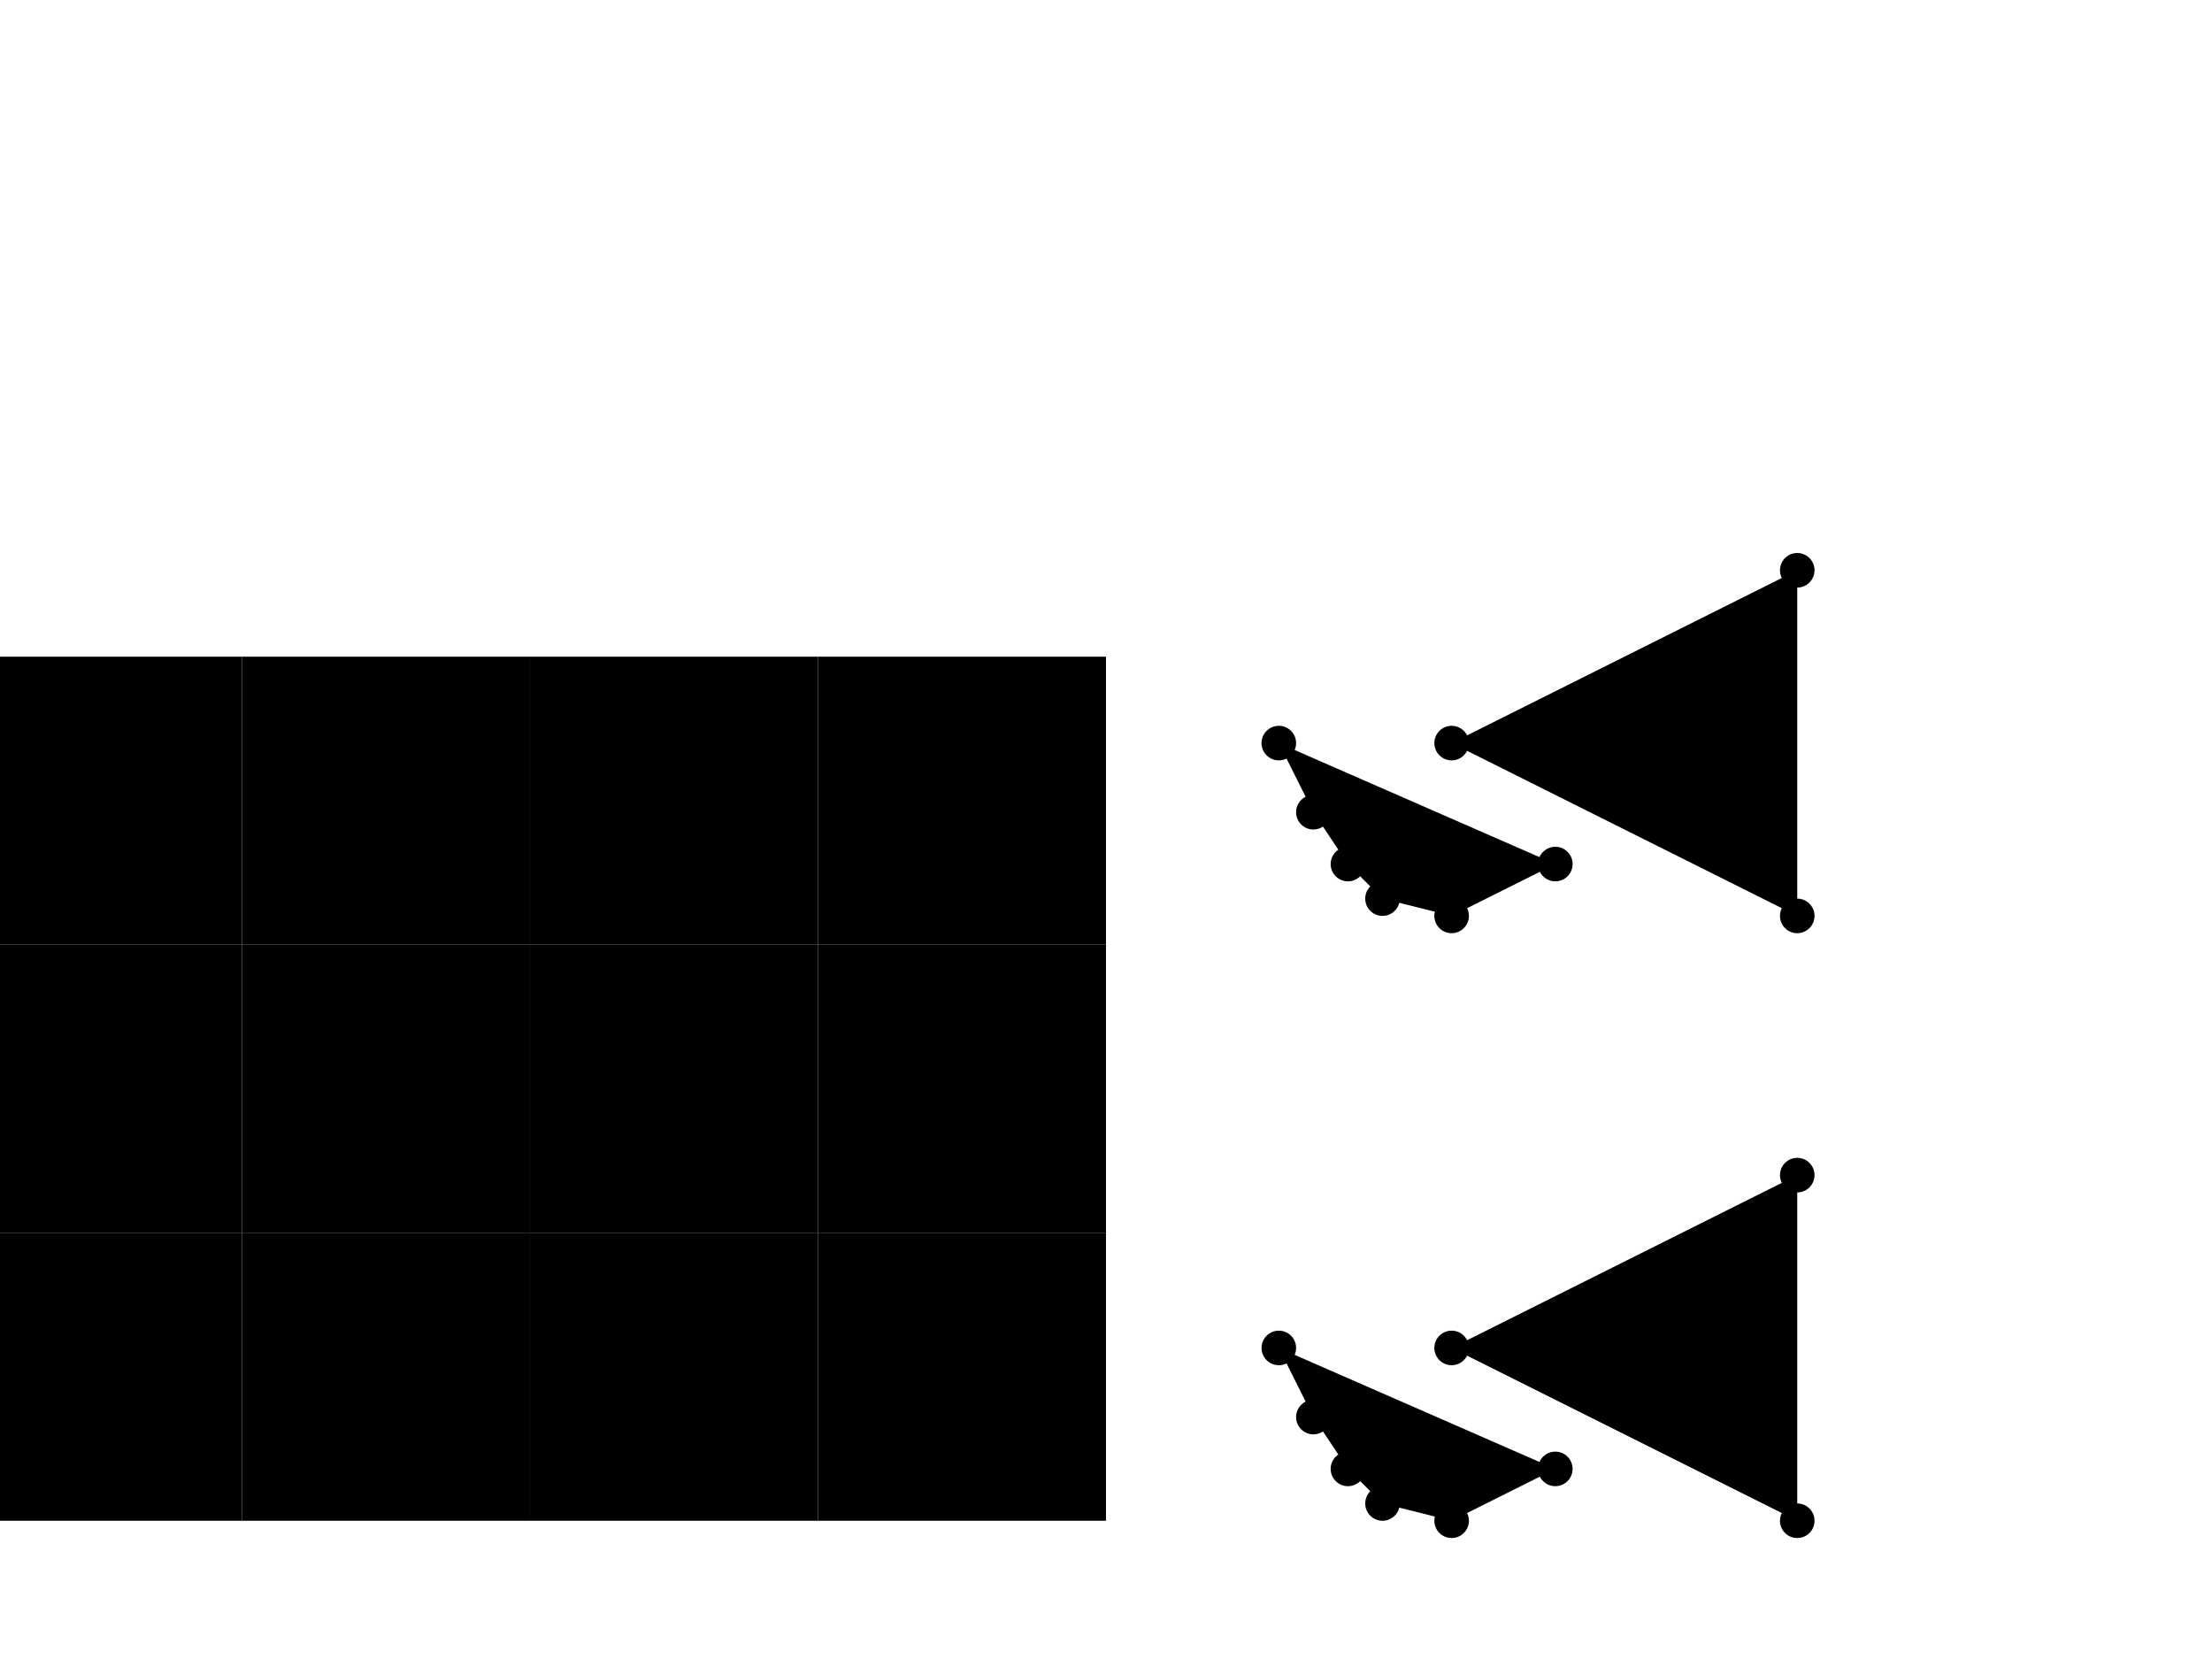
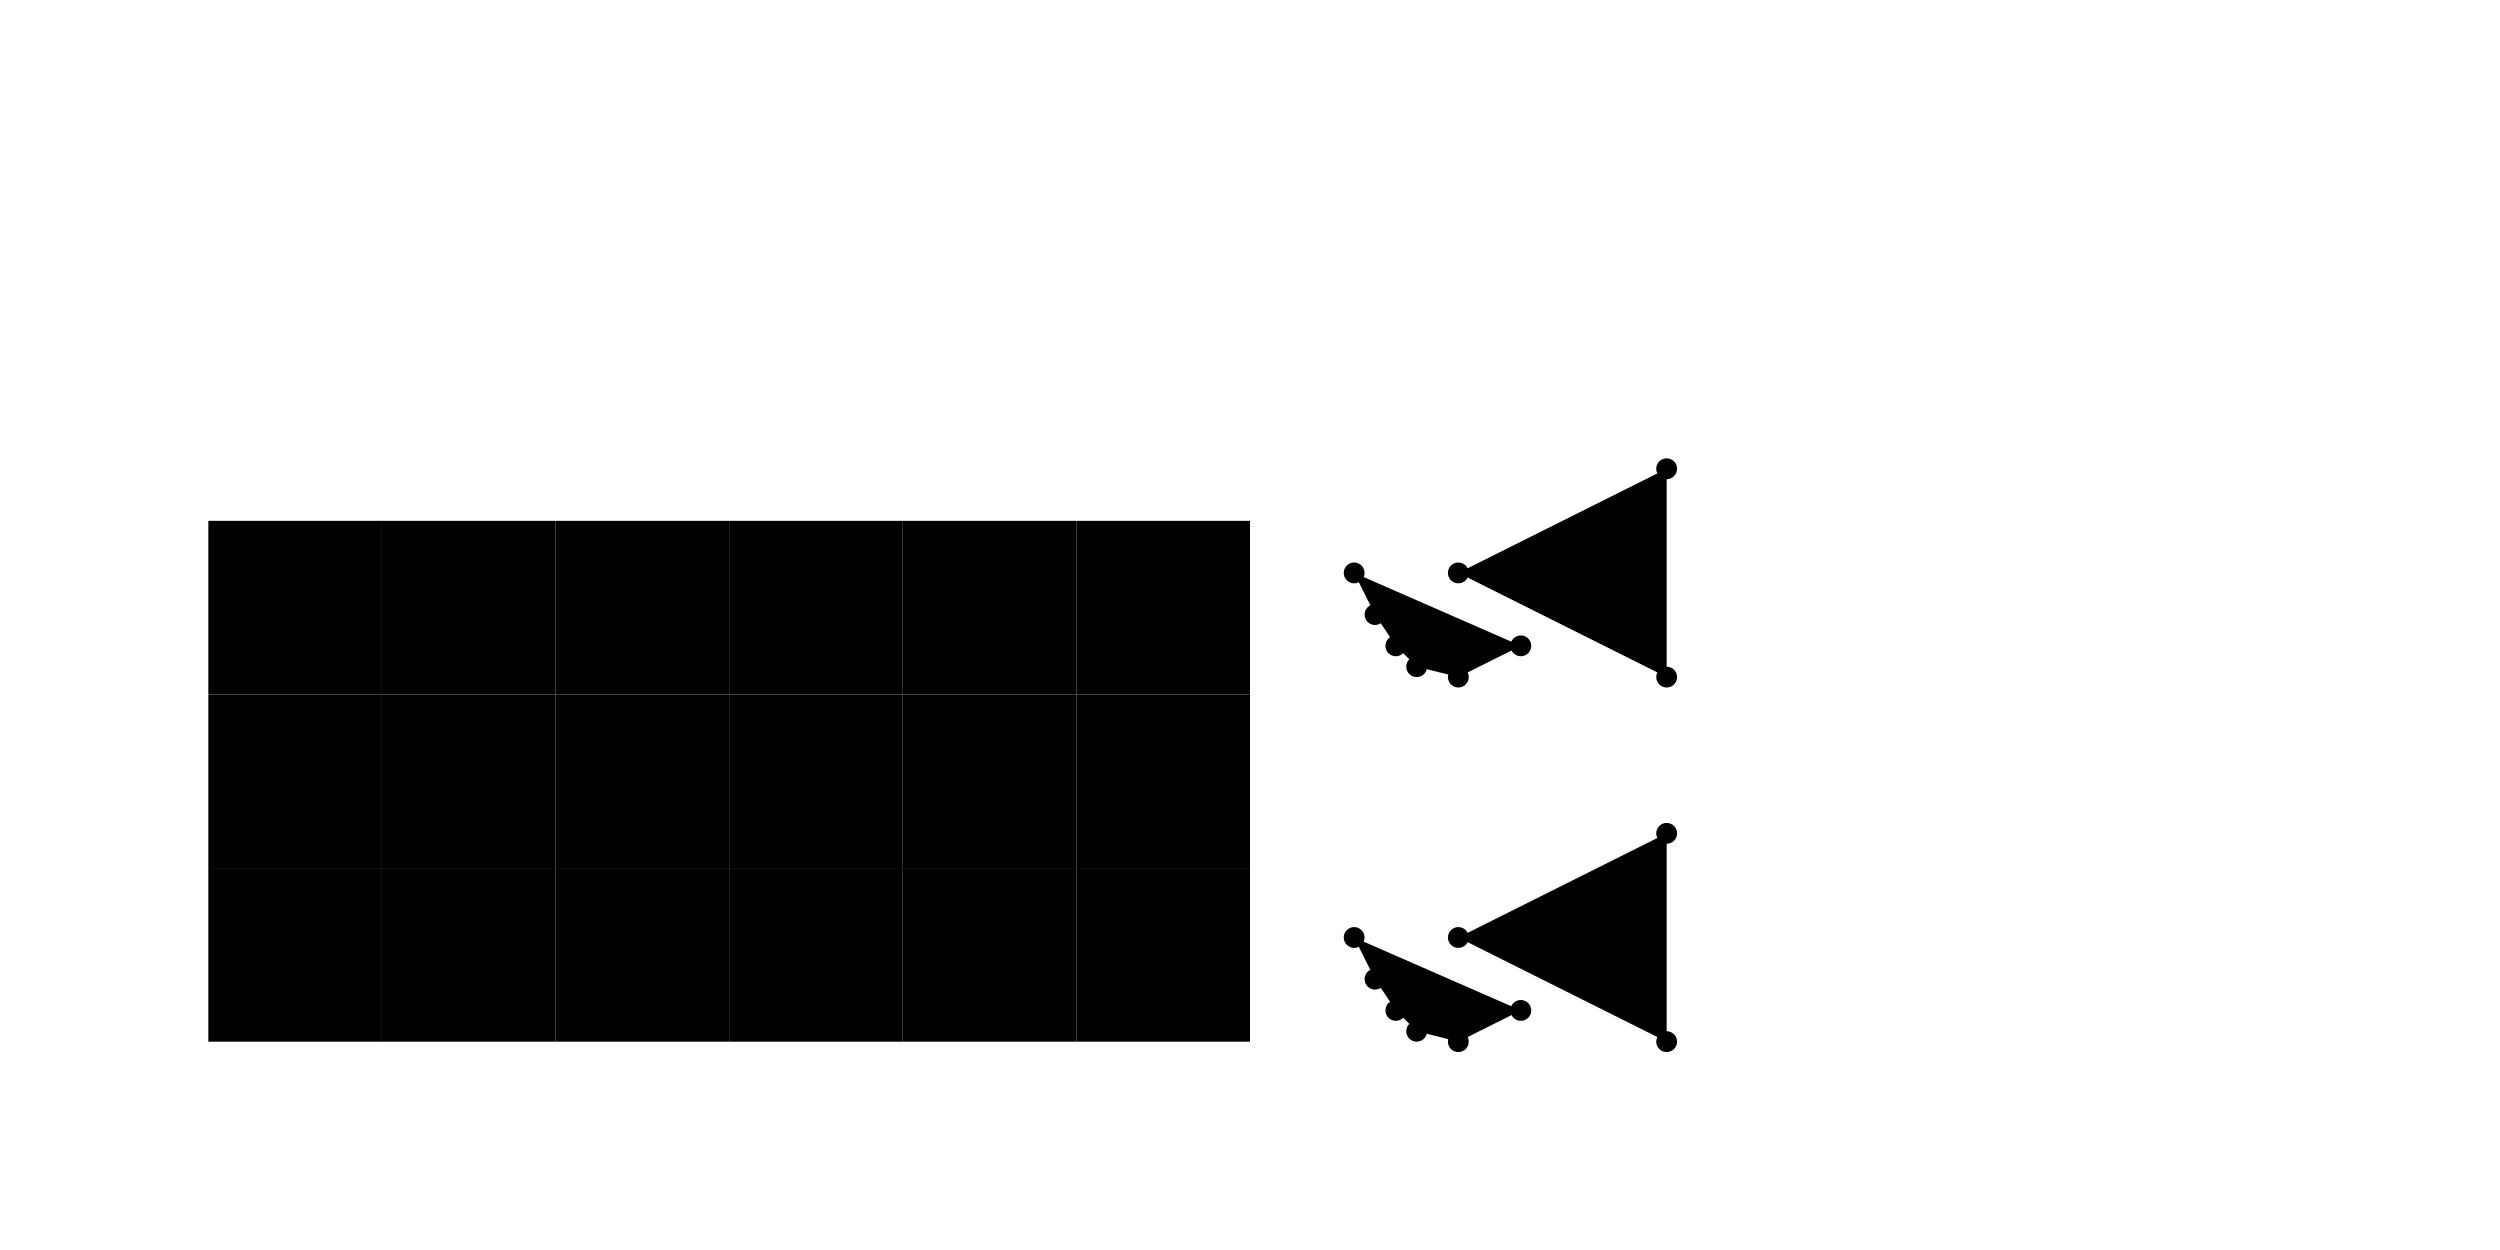
- <svg xmlns="http://www.w3.org/2000/svg" version="1.2" baseProfile="tiny" id="openrndr-svg" x="0.0" width="640.0" height="480.0" y="0.0">
+ <svg xmlns="http://www.w3.org/2000/svg" version="1.2" baseProfile="tiny" id="openrndr-svg" x="0.0" width="1200.0" height="600.0" y="0.0">
  <g>
-     <path stroke="ffc0cb" stroke-width="0.5" fill="none" d="M 420.0 390.0L370.0 390.0" />
-     <path stroke="ffc0cb" stroke-width="0.5" fill="none" d="M 420.0 390.0L380.0 410.0" />
-     <path stroke="ffc0cb" stroke-width="0.5" fill="none" d="M 420.0 390.0L390.0 425.0" />
-     <path stroke="ffc0cb" stroke-width="0.5" fill="none" d="M 420.0 390.0L400.0 435.0" />
-     <path stroke="ffc0cb" stroke-width="0.5" fill="none" d="M 420.0 390.0L420.0 440.0" />
-     <path stroke="ffc0cb" stroke-width="0.5" fill="none" d="M 520.0 340.0L450.0 425.0" />
-     <path stroke="ffc0cb" stroke-width="0.5" fill="none" d="M 520.0 440.0L450.0 425.0" />
-     <path stroke="000" fill="ffffff" d="M 420.0 390.0L520.0 340.0L520.0 440.0" />
-     <path stroke="000" stroke-width="0.5" fill="ffffff" d="M 415.0 390.0C415.0 392.761 417.239 395.0 420.0 395.0C422.761 395.0 425.0 392.761 425.0 390.0C425.0 387.239 422.761 385.0 420.0 385.0C417.239 385.0 415.0 387.239 415.0 390.0z" />
-     <path stroke="000" stroke-width="0.5" fill="ffffff" d="M 515.0 340.0C515.0 342.761 517.239 345.0 520.0 345.0C522.761 345.0 525.0 342.761 525.0 340.0C525.0 337.239 522.761 335.0 520.0 335.0C517.239 335.0 515.0 337.239 515.0 340.0z" />
-     <path stroke="000" stroke-width="0.5" fill="ffffff" d="M 515.0 440.0C515.0 442.761 517.239 445.0 520.0 445.0C522.761 445.0 525.0 442.761 525.0 440.0C525.0 437.239 522.761 435.0 520.0 435.0C517.239 435.0 515.0 437.239 515.0 440.0z" />
-     <path stroke="000" fill="ffffff" d="M 370.0 390.0L380.0 410.0L390.0 425.0L400.0 435.0L420.0 440.0L450.0 425.0" />
-     <path stroke="000" stroke-width="0.5" fill="ffffff" d="M 365.0 390.0C365.0 392.761 367.239 395.0 370.0 395.0C372.761 395.0 375.0 392.761 375.0 390.0C375.0 387.239 372.761 385.0 370.0 385.0C367.239 385.0 365.0 387.239 365.0 390.0z" />
-     <path stroke="000" stroke-width="0.5" fill="ffffff" d="M 375.0 410.0C375.0 412.761 377.239 415.0 380.0 415.0C382.761 415.0 385.0 412.761 385.0 410.0C385.0 407.239 382.761 405.0 380.0 405.0C377.239 405.0 375.0 407.239 375.0 410.0z" />
-     <path stroke="000" stroke-width="0.5" fill="ffffff" d="M 385.0 425.0C385.0 427.761 387.239 430.0 390.0 430.0C392.761 430.0 395.0 427.761 395.0 425.0C395.0 422.239 392.761 420.0 390.0 420.0C387.239 420.0 385.0 422.239 385.0 425.0z" />
-     <path stroke="000" stroke-width="0.5" fill="ffffff" d="M 395.0 435.0C395.0 437.761 397.239 440.0 400.0 440.0C402.761 440.0 405.0 437.761 405.0 435.0C405.0 432.239 402.761 430.0 400.0 430.0C397.239 430.0 395.0 432.239 395.0 435.0z" />
-     <path stroke="000" stroke-width="0.5" fill="ffffff" d="M 415.0 440.0C415.0 442.761 417.239 445.0 420.0 445.0C422.761 445.0 425.0 442.761 425.0 440.0C425.0 437.239 422.761 435.0 420.0 435.0C417.239 435.0 415.0 437.239 415.0 440.0z" />
-     <path stroke="000" stroke-width="0.5" fill="ffffff" d="M 445.0 425.0C445.0 427.761 447.239 430.0 450.0 430.0C452.761 430.0 455.0 427.761 455.0 425.0C455.0 422.239 452.761 420.0 450.0 420.0C447.239 420.0 445.0 422.239 445.0 425.0z" />
-     <path fill="32628d" d="M -180.0 440.0L-96.667 440.0L-96.667 356.667L-180.0 356.667L-180.0 440.0z" />
-     <path fill="365a8c" d="M -96.667 440.0L-13.333 440.0L-13.333 356.667L-96.667 356.667L-96.667 440.0z" />
-     <path fill="355c8c" d="M -13.333 440.0L70.0 440.0L70.0 356.667L-13.333 356.667L-13.333 440.0z" />
-     <path fill="33618d" d="M 70.0 440.0L153.333 440.0L153.333 356.667L70.0 356.667L70.0 440.0z" />
-     <path fill="32628d" d="M 153.333 440.0L236.667 440.0L236.667 356.667L153.333 356.667L153.333 440.0z" />
-     <path fill="355c8c" d="M 236.667 440.0L320.0 440.0L320.0 356.667L236.667 356.667L236.667 440.0z" />
-     <path fill="fde724" d="M -180.0 356.667L-96.667 356.667L-96.667 273.333L-180.0 273.333L-180.0 356.667z" />
-     <path fill="f8e621" d="M -96.667 356.667L-13.333 356.667L-13.333 273.333L-96.667 273.333L-96.667 356.667z" />
-     <path fill="f3e51e" d="M -13.333 356.667L70.0 356.667L70.0 273.333L-13.333 273.333L-13.333 356.667z" />
-     <path fill="e9e419" d="M 70.0 356.667L153.333 356.667L153.333 273.333L70.0 273.333L70.0 356.667z" />
-     <path fill="b7dd29" d="M 153.333 356.667L236.667 356.667L236.667 273.333L153.333 273.333L153.333 356.667z" />
-     <path fill="42be71" d="M 236.667 356.667L320.0 356.667L320.0 273.333L236.667 273.333L236.667 356.667z" />
-     <path fill="fde724" d="M -180.0 273.333L-96.667 273.333L-96.667 190.0L-180.0 190.0L-180.0 273.333z" />
-     <path fill="f8e621" d="M -96.667 273.333L-13.333 273.333L-13.333 190.0L-96.667 190.0L-96.667 273.333z" />
-     <path fill="f3e51e" d="M -13.333 273.333L70.0 273.333L70.0 190.0L-13.333 190.0L-13.333 273.333z" />
-     <path fill="e9e419" d="M 70.0 273.333L153.333 273.333L153.333 190.0L70.0 190.0L70.0 273.333z" />
-     <path fill="b7dd29" d="M 153.333 273.333L236.667 273.333L236.667 190.0L153.333 190.0L153.333 273.333z" />
-     <path fill="42be71" d="M 236.667 273.333L320.0 273.333L320.0 190.0L236.667 190.0L236.667 273.333z" />
-     <path stroke="000" stroke-width="0.5" fill="none" d="M -180.0 356.667L320.0 356.667" />
-     <path stroke="000" stroke-width="0.5" fill="none" d="M -180.0 273.333L320.0 273.333" />
-     <path stroke="000" stroke-width="0.5" fill="none" d="M -96.667 440.0L-96.667 190.0" />
-     <path stroke="000" stroke-width="0.5" fill="none" d="M -13.333 440.0L-13.333 190.0" />
-     <path stroke="000" stroke-width="0.5" fill="none" d="M 70.0 440.0L70.0 190.0" />
-     <path stroke="000" stroke-width="0.5" fill="none" d="M 153.333 440.0L153.333 190.0" />
-     <path stroke="000" stroke-width="0.5" fill="none" d="M 236.667 440.0L236.667 190.0" />
-     <path stroke="000" fill="none" d="M -180.0 440.0L320.0 440.0L320.0 190.0L-180.0 190.0L-180.0 440.0z" />
-     <path stroke="e7ecef" fill="none" d="M -138.333 399.333L-55.0 399.333L28.333 399.333L111.667 399.333L195.0 399.333L278.333 316.0L278.333 232.667" />
-     <path stroke="ff8811" fill="none" d="M -138.333 397.333L-55.0 397.333L28.333 397.333L111.667 314.0L195.0 230.667L278.333 230.667" />
-     <path stroke="ffc0cb" stroke-width="0.5" fill="none" d="M 420.0 215.0L370.0 215.0" />
-     <path stroke="ffc0cb" stroke-width="0.5" fill="none" d="M 420.0 215.0L380.0 235.0" />
-     <path stroke="ffc0cb" stroke-width="0.5" fill="none" d="M 420.0 215.0L390.0 250.0" />
-     <path stroke="ffc0cb" stroke-width="0.5" fill="none" d="M 520.0 165.0L400.0 260.0" />
-     <path stroke="ffc0cb" stroke-width="0.5" fill="none" d="M 520.0 265.0L420.0 265.0" />
-     <path stroke="ffc0cb" stroke-width="0.5" fill="none" d="M 520.0 265.0L450.0 250.0" />
-     <path stroke="000" fill="ffffff" d="M 420.0 215.0L520.0 165.0L520.0 265.0" />
-     <path stroke="000" stroke-width="0.5" fill="ffffff" d="M 415.0 215.0C415.0 217.761 417.239 220.0 420.0 220.0C422.761 220.0 425.0 217.761 425.0 215.0C425.0 212.239 422.761 210.0 420.0 210.0C417.239 210.0 415.0 212.239 415.0 215.0z" />
-     <path stroke="000" stroke-width="0.5" fill="ffffff" d="M 515.0 165.0C515.0 167.761 517.239 170.0 520.0 170.0C522.761 170.0 525.0 167.761 525.0 165.0C525.0 162.239 522.761 160.0 520.0 160.0C517.239 160.0 515.0 162.239 515.0 165.0z" />
-     <path stroke="000" stroke-width="0.5" fill="ffffff" d="M 515.0 265.0C515.0 267.761 517.239 270.0 520.0 270.0C522.761 270.0 525.0 267.761 525.0 265.0C525.0 262.239 522.761 260.0 520.0 260.0C517.239 260.0 515.0 262.239 515.0 265.0z" />
-     <path stroke="000" fill="ffffff" d="M 370.0 215.0L380.0 235.0L390.0 250.0L400.0 260.0L420.0 265.0L450.0 250.0" />
-     <path stroke="000" stroke-width="0.5" fill="ffffff" d="M 365.0 215.0C365.0 217.761 367.239 220.0 370.0 220.0C372.761 220.0 375.0 217.761 375.0 215.0C375.0 212.239 372.761 210.0 370.0 210.0C367.239 210.0 365.0 212.239 365.0 215.0z" />
-     <path stroke="000" stroke-width="0.5" fill="ffffff" d="M 375.0 235.0C375.0 237.761 377.239 240.0 380.0 240.0C382.761 240.0 385.0 237.761 385.0 235.0C385.0 232.239 382.761 230.0 380.0 230.0C377.239 230.0 375.0 232.239 375.0 235.0z" />
-     <path stroke="000" stroke-width="0.5" fill="ffffff" d="M 385.0 250.0C385.0 252.761 387.239 255.0 390.0 255.0C392.761 255.0 395.0 252.761 395.0 250.0C395.0 247.239 392.761 245.0 390.0 245.0C387.239 245.0 385.0 247.239 385.0 250.0z" />
-     <path stroke="000" stroke-width="0.5" fill="ffffff" d="M 395.0 260.0C395.0 262.761 397.239 265.0 400.0 265.0C402.761 265.0 405.0 262.761 405.0 260.0C405.0 257.239 402.761 255.0 400.0 255.0C397.239 255.0 395.0 257.239 395.0 260.0z" />
-     <path stroke="000" stroke-width="0.5" fill="ffffff" d="M 415.0 265.0C415.0 267.761 417.239 270.0 420.0 270.0C422.761 270.0 425.0 267.761 425.0 265.0C425.0 262.239 422.761 260.0 420.0 260.0C417.239 260.0 415.0 262.239 415.0 265.0z" />
-     <path stroke="000" stroke-width="0.5" fill="ffffff" d="M 445.0 250.0C445.0 252.761 447.239 255.0 450.0 255.0C452.761 255.0 455.0 252.761 455.0 250.0C455.0 247.239 452.761 245.0 450.0 245.0C447.239 245.0 445.0 247.239 445.0 250.0z" />
+     <path stroke="ffc0cb" stroke-width="0.5" fill="none" d="M 700.0 450.0L650.0 450.0" />
+     <path stroke="ffc0cb" stroke-width="0.5" fill="none" d="M 700.0 450.0L660.0 470.0" />
+     <path stroke="ffc0cb" stroke-width="0.5" fill="none" d="M 700.0 450.0L670.0 485.0" />
+     <path stroke="ffc0cb" stroke-width="0.5" fill="none" d="M 700.0 450.0L680.0 495.0" />
+     <path stroke="ffc0cb" stroke-width="0.5" fill="none" d="M 700.0 450.0L700.0 500.0" />
+     <path stroke="ffc0cb" stroke-width="0.5" fill="none" d="M 800.0 400.0L730.0 485.0" />
+     <path stroke="ffc0cb" stroke-width="0.5" fill="none" d="M 800.0 500.0L730.0 485.0" />
+     <path stroke="000" fill="ffffff" d="M 700.0 450.0L800.0 400.0L800.0 500.0" />
+     <path stroke="000" stroke-width="0.5" fill="ffffff" d="M 695.0 450.0C695.0 452.761 697.239 455.0 700.0 455.0C702.761 455.0 705.0 452.761 705.0 450.0C705.0 447.239 702.761 445.0 700.0 445.0C697.239 445.0 695.0 447.239 695.0 450.0z" />
+     <path stroke="000" stroke-width="0.5" fill="ffffff" d="M 795.0 400.0C795.0 402.761 797.239 405.0 800.0 405.0C802.761 405.0 805.0 402.761 805.0 400.0C805.0 397.239 802.761 395.0 800.0 395.0C797.239 395.0 795.0 397.239 795.0 400.0z" />
+     <path stroke="000" stroke-width="0.5" fill="ffffff" d="M 795.0 500.0C795.0 502.761 797.239 505.0 800.0 505.0C802.761 505.0 805.0 502.761 805.0 500.0C805.0 497.239 802.761 495.0 800.0 495.0C797.239 495.0 795.0 497.239 795.0 500.0z" />
+     <path stroke="000" fill="ffffff" d="M 650.0 450.0L660.0 470.0L670.0 485.0L680.0 495.0L700.0 500.0L730.0 485.0" />
+     <path stroke="000" stroke-width="0.5" fill="ffffff" d="M 645.0 450.0C645.0 452.761 647.239 455.0 650.0 455.0C652.761 455.0 655.0 452.761 655.0 450.0C655.0 447.239 652.761 445.0 650.0 445.0C647.239 445.0 645.0 447.239 645.0 450.0z" />
+     <path stroke="000" stroke-width="0.5" fill="ffffff" d="M 655.0 470.0C655.0 472.761 657.239 475.0 660.0 475.0C662.761 475.0 665.0 472.761 665.0 470.0C665.0 467.239 662.761 465.0 660.0 465.0C657.239 465.0 655.0 467.239 655.0 470.0z" />
+     <path stroke="000" stroke-width="0.5" fill="ffffff" d="M 665.0 485.0C665.0 487.761 667.239 490.0 670.0 490.0C672.761 490.0 675.0 487.761 675.0 485.0C675.0 482.239 672.761 480.0 670.0 480.0C667.239 480.0 665.0 482.239 665.0 485.0z" />
+     <path stroke="000" stroke-width="0.5" fill="ffffff" d="M 675.0 495.0C675.0 497.761 677.239 500.0 680.0 500.0C682.761 500.0 685.0 497.761 685.0 495.0C685.0 492.239 682.761 490.0 680.0 490.0C677.239 490.0 675.0 492.239 675.0 495.0z" />
+     <path stroke="000" stroke-width="0.5" fill="ffffff" d="M 695.0 500.0C695.0 502.761 697.239 505.0 700.0 505.0C702.761 505.0 705.0 502.761 705.0 500.0C705.0 497.239 702.761 495.0 700.0 495.0C697.239 495.0 695.0 497.239 695.0 500.0z" />
+     <path stroke="000" stroke-width="0.5" fill="ffffff" d="M 725.0 485.0C725.0 487.761 727.239 490.0 730.0 490.0C732.761 490.0 735.0 487.761 735.0 485.0C735.0 482.239 732.761 480.0 730.0 480.0C727.239 480.0 725.0 482.239 725.0 485.0z" />
+     <path fill="32628d" d="M 100.0 500.0L183.333 500.0L183.333 416.667L100.0 416.667L100.0 500.0z" />
+     <path fill="365a8c" d="M 183.333 500.0L266.667 500.0L266.667 416.667L183.333 416.667L183.333 500.0z" />
+     <path fill="355c8c" d="M 266.667 500.0L350.0 500.0L350.0 416.667L266.667 416.667L266.667 500.0z" />
+     <path fill="33618d" d="M 350.0 500.0L433.333 500.0L433.333 416.667L350.0 416.667L350.0 500.0z" />
+     <path fill="32628d" d="M 433.333 500.0L516.667 500.0L516.667 416.667L433.333 416.667L433.333 500.0z" />
+     <path fill="355c8c" d="M 516.667 500.0L600.0 500.0L600.0 416.667L516.667 416.667L516.667 500.0z" />
+     <path fill="fde724" d="M 100.0 416.667L183.333 416.667L183.333 333.333L100.0 333.333L100.0 416.667z" />
+     <path fill="f8e621" d="M 183.333 416.667L266.667 416.667L266.667 333.333L183.333 333.333L183.333 416.667z" />
+     <path fill="f3e51e" d="M 266.667 416.667L350.0 416.667L350.0 333.333L266.667 333.333L266.667 416.667z" />
+     <path fill="e9e419" d="M 350.0 416.667L433.333 416.667L433.333 333.333L350.0 333.333L350.0 416.667z" />
+     <path fill="b7dd29" d="M 433.333 416.667L516.667 416.667L516.667 333.333L433.333 333.333L433.333 416.667z" />
+     <path fill="42be71" d="M 516.667 416.667L600.0 416.667L600.0 333.333L516.667 333.333L516.667 416.667z" />
+     <path fill="fde724" d="M 100.0 333.333L183.333 333.333L183.333 250.0L100.0 250.0L100.0 333.333z" />
+     <path fill="f8e621" d="M 183.333 333.333L266.667 333.333L266.667 250.0L183.333 250.0L183.333 333.333z" />
+     <path fill="f3e51e" d="M 266.667 333.333L350.0 333.333L350.0 250.0L266.667 250.0L266.667 333.333z" />
+     <path fill="e9e419" d="M 350.0 333.333L433.333 333.333L433.333 250.0L350.0 250.0L350.0 333.333z" />
+     <path fill="b7dd29" d="M 433.333 333.333L516.667 333.333L516.667 250.0L433.333 250.0L433.333 333.333z" />
+     <path fill="42be71" d="M 516.667 333.333L600.0 333.333L600.0 250.0L516.667 250.0L516.667 333.333z" />
+     <path stroke="000" stroke-width="0.5" fill="none" d="M 100.0 416.667L600.0 416.667" />
+     <path stroke="000" stroke-width="0.5" fill="none" d="M 100.0 333.333L600.0 333.333" />
+     <path stroke="000" stroke-width="0.5" fill="none" d="M 183.333 500.0L183.333 250.0" />
+     <path stroke="000" stroke-width="0.5" fill="none" d="M 266.667 500.0L266.667 250.0" />
+     <path stroke="000" stroke-width="0.5" fill="none" d="M 350.0 500.0L350.0 250.0" />
+     <path stroke="000" stroke-width="0.5" fill="none" d="M 433.333 500.0L433.333 250.0" />
+     <path stroke="000" stroke-width="0.5" fill="none" d="M 516.667 500.0L516.667 250.0" />
+     <path stroke="000" fill="none" d="M 100.0 500.0L600.0 500.0L600.0 250.0L100.0 250.0L100.0 500.0z" />
+     <path stroke="e7ecef" fill="none" d="M 141.667 459.333L225.0 459.333L308.333 459.333L391.667 459.333L475.0 459.333L558.333 376.0L558.333 292.667" />
+     <path stroke="ff8811" fill="none" d="M 141.667 457.333L225.0 457.333L308.333 457.333L391.667 374.0L475.0 290.667L558.333 290.667" />
+     <path stroke="ffc0cb" stroke-width="0.5" fill="none" d="M 700.0 275.0L650.0 275.0" />
+     <path stroke="ffc0cb" stroke-width="0.5" fill="none" d="M 700.0 275.0L660.0 295.0" />
+     <path stroke="ffc0cb" stroke-width="0.5" fill="none" d="M 700.0 275.0L670.0 310.0" />
+     <path stroke="ffc0cb" stroke-width="0.5" fill="none" d="M 800.0 225.0L680.0 320.0" />
+     <path stroke="ffc0cb" stroke-width="0.5" fill="none" d="M 800.0 325.0L700.0 325.0" />
+     <path stroke="ffc0cb" stroke-width="0.5" fill="none" d="M 800.0 325.0L730.0 310.0" />
+     <path stroke="000" fill="ffffff" d="M 700.0 275.0L800.0 225.0L800.0 325.0" />
+     <path stroke="000" stroke-width="0.5" fill="ffffff" d="M 695.0 275.0C695.0 277.761 697.239 280.0 700.0 280.0C702.761 280.0 705.0 277.761 705.0 275.0C705.0 272.239 702.761 270.0 700.0 270.0C697.239 270.0 695.0 272.239 695.0 275.0z" />
+     <path stroke="000" stroke-width="0.5" fill="ffffff" d="M 795.0 225.0C795.0 227.761 797.239 230.0 800.0 230.0C802.761 230.0 805.0 227.761 805.0 225.0C805.0 222.239 802.761 220.0 800.0 220.0C797.239 220.0 795.0 222.239 795.0 225.0z" />
+     <path stroke="000" stroke-width="0.5" fill="ffffff" d="M 795.0 325.0C795.0 327.761 797.239 330.0 800.0 330.0C802.761 330.0 805.0 327.761 805.0 325.0C805.0 322.239 802.761 320.0 800.0 320.0C797.239 320.0 795.0 322.239 795.0 325.0z" />
+     <path stroke="000" fill="ffffff" d="M 650.0 275.0L660.0 295.0L670.0 310.0L680.0 320.0L700.0 325.0L730.0 310.0" />
+     <path stroke="000" stroke-width="0.5" fill="ffffff" d="M 645.0 275.0C645.0 277.761 647.239 280.0 650.0 280.0C652.761 280.0 655.0 277.761 655.0 275.0C655.0 272.239 652.761 270.0 650.0 270.0C647.239 270.0 645.0 272.239 645.0 275.0z" />
+     <path stroke="000" stroke-width="0.5" fill="ffffff" d="M 655.0 295.0C655.0 297.761 657.239 300.0 660.0 300.0C662.761 300.0 665.0 297.761 665.0 295.0C665.0 292.239 662.761 290.0 660.0 290.0C657.239 290.0 655.0 292.239 655.0 295.0z" />
+     <path stroke="000" stroke-width="0.5" fill="ffffff" d="M 665.0 310.0C665.0 312.761 667.239 315.0 670.0 315.0C672.761 315.0 675.0 312.761 675.0 310.0C675.0 307.239 672.761 305.0 670.0 305.0C667.239 305.0 665.0 307.239 665.0 310.0z" />
+     <path stroke="000" stroke-width="0.5" fill="ffffff" d="M 675.0 320.0C675.0 322.761 677.239 325.0 680.0 325.0C682.761 325.0 685.0 322.761 685.0 320.0C685.0 317.239 682.761 315.0 680.0 315.0C677.239 315.0 675.0 317.239 675.0 320.0z" />
+     <path stroke="000" stroke-width="0.5" fill="ffffff" d="M 695.0 325.0C695.0 327.761 697.239 330.0 700.0 330.0C702.761 330.0 705.0 327.761 705.0 325.0C705.0 322.239 702.761 320.0 700.0 320.0C697.239 320.0 695.0 322.239 695.0 325.0z" />
+     <path stroke="000" stroke-width="0.5" fill="ffffff" d="M 725.0 310.0C725.0 312.761 727.239 315.0 730.0 315.0C732.761 315.0 735.0 312.761 735.0 310.0C735.0 307.239 732.761 305.0 730.0 305.0C727.239 305.0 725.0 307.239 725.0 310.0z" />
  </g>
</svg>
